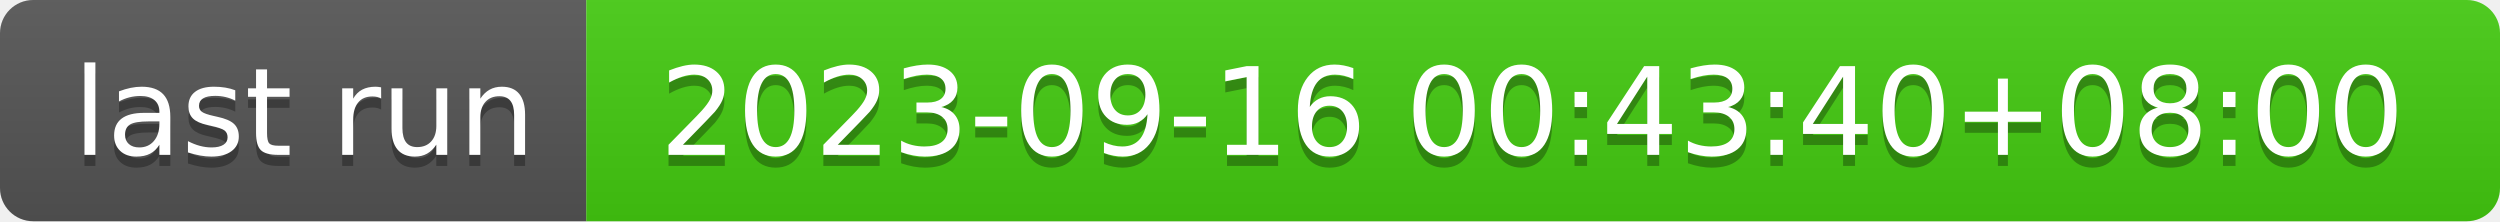
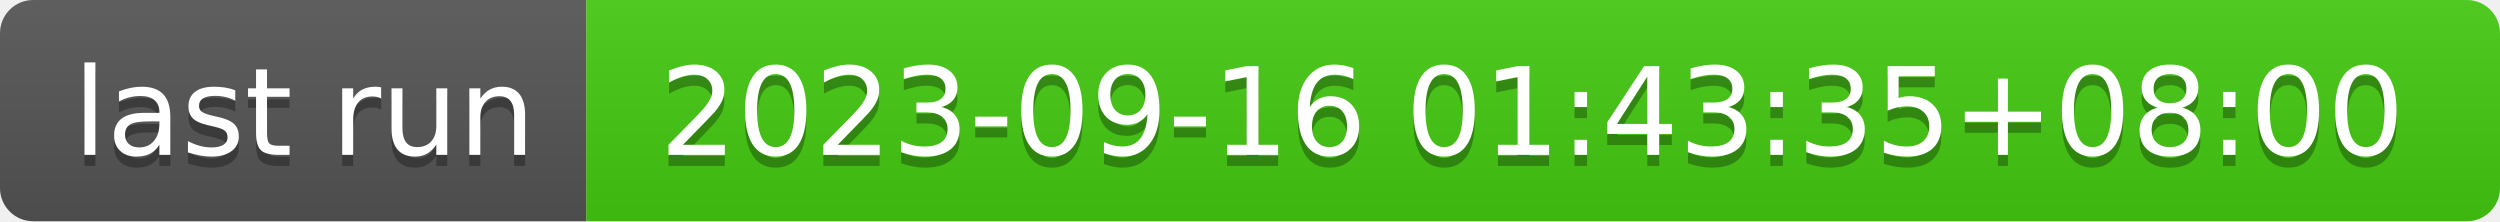
- <svg xmlns="http://www.w3.org/2000/svg" width="226" height="20" role="img" aria-label="last run: 2023-09-16 00:43:40+08:00">
+ <svg xmlns="http://www.w3.org/2000/svg" width="226" height="20" role="img" aria-label="last run: 2023-09-16 01:43:35+08:00">
  <linearGradient id="s" x2="0" y2="100%">
    <stop offset="0" stop-color="#bbb" stop-opacity=".1" />
    <stop offset="1" stop-opacity=".1" />
  </linearGradient>
  <clipPath id="r">
    <rect width="226" height="20" rx="3" fill="#fff" />
  </clipPath>
  <g clip-path="url(#r)">
    <rect width="53" height="20" fill="#555" />
    <rect x="53" width="173" height="20" fill="#4c1" />
    <rect width="226" height="20" fill="url(#s)" />
  </g>
  <g fill="#fff" text-anchor="middle" font-family="Verdana,Geneva,DejaVu Sans,sans-serif" text-rendering="geometricPrecision" font-size="110">
    <text aria-hidden="true" x="275" y="150" fill="#010101" fill-opacity=".3" transform="scale(.1)" textLength="430">last run</text>
    <text x="275" y="140" transform="scale(.1)" fill="#fff" textLength="430">last run</text>
-     <text aria-hidden="true" x="1385" y="150" fill="#010101" fill-opacity=".3" transform="scale(.1)" textLength="1630">2023-09-16 00:43:40+08:00</text>
-     <text x="1385" y="140" transform="scale(.1)" fill="#fff" textLength="1630">2023-09-16 00:43:40+08:00</text>
+     <text aria-hidden="true" x="1385" y="150" fill="#010101" fill-opacity=".3" transform="scale(.1)" textLength="1630">2023-09-16 01:43:35+08:00</text>
+     <text x="1385" y="140" transform="scale(.1)" fill="#fff" textLength="1630">2023-09-16 01:43:35+08:00</text>
  </g>
</svg>
